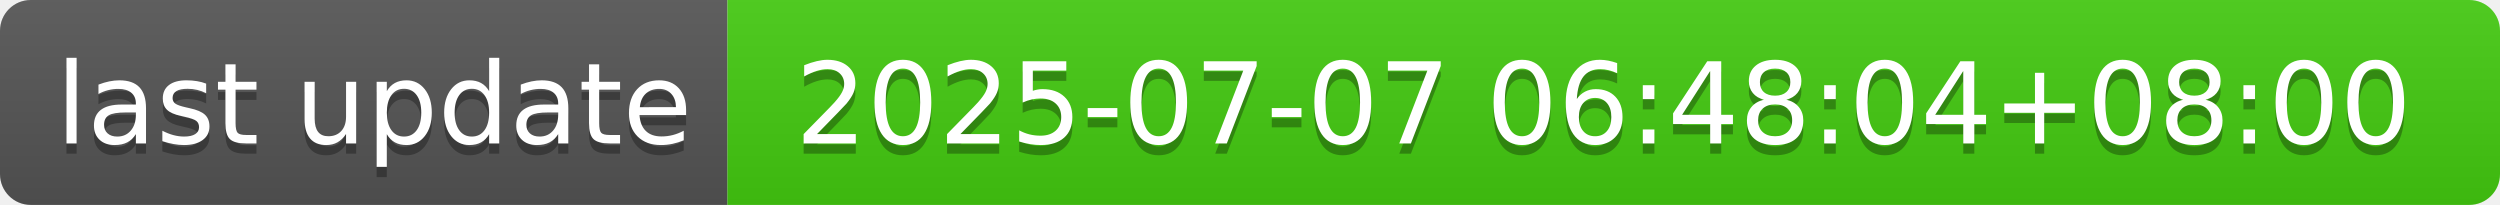
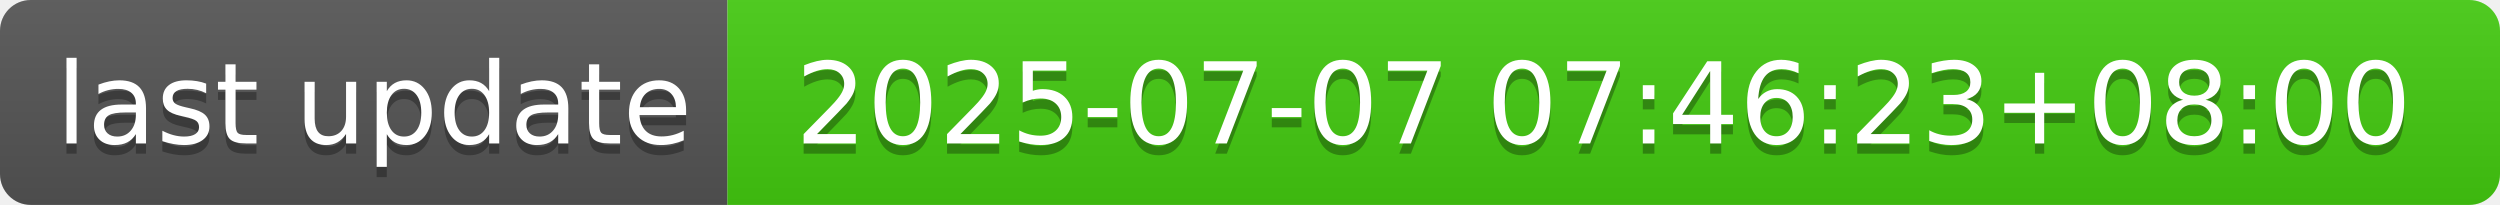
- <svg xmlns="http://www.w3.org/2000/svg" width="244" height="20" role="img" aria-label="last update: 2025-07-07 06:48:04+08:00">
+ <svg xmlns="http://www.w3.org/2000/svg" width="244" height="20" role="img" aria-label="last update: 2025-07-07 07:46:23+08:00">
  <linearGradient id="s" x2="0" y2="100%">
    <stop offset="0" stop-color="#bbb" stop-opacity=".1" />
    <stop offset="1" stop-opacity=".1" />
  </linearGradient>
  <clipPath id="r">
    <rect width="244" height="20" rx="3" fill="#fff" />
  </clipPath>
  <g clip-path="url(#r)">
    <rect width="71" height="20" fill="#555" />
    <rect x="71" width="173" height="20" fill="#4c1" />
    <rect width="244" height="20" fill="url(#s)" />
  </g>
  <g fill="#fff" text-anchor="middle" font-family="Verdana,Geneva,DejaVu Sans,sans-serif" text-rendering="geometricPrecision" font-size="110">
    <text aria-hidden="true" x="365" y="150" fill="#010101" fill-opacity=".3" transform="scale(.1)" textLength="610">last update</text>
    <text x="365" y="140" transform="scale(.1)" fill="#fff" textLength="610">last update</text>
-     <text aria-hidden="true" x="1565" y="150" fill="#010101" fill-opacity=".3" transform="scale(.1)" textLength="1630">2025-07-07 06:48:04+08:00</text>
-     <text x="1565" y="140" transform="scale(.1)" fill="#fff" textLength="1630">2025-07-07 06:48:04+08:00</text>
+     <text aria-hidden="true" x="1565" y="150" fill="#010101" fill-opacity=".3" transform="scale(.1)" textLength="1630">2025-07-07 07:46:23+08:00</text>
+     <text x="1565" y="140" transform="scale(.1)" fill="#fff" textLength="1630">2025-07-07 07:46:23+08:00</text>
  </g>
</svg>
